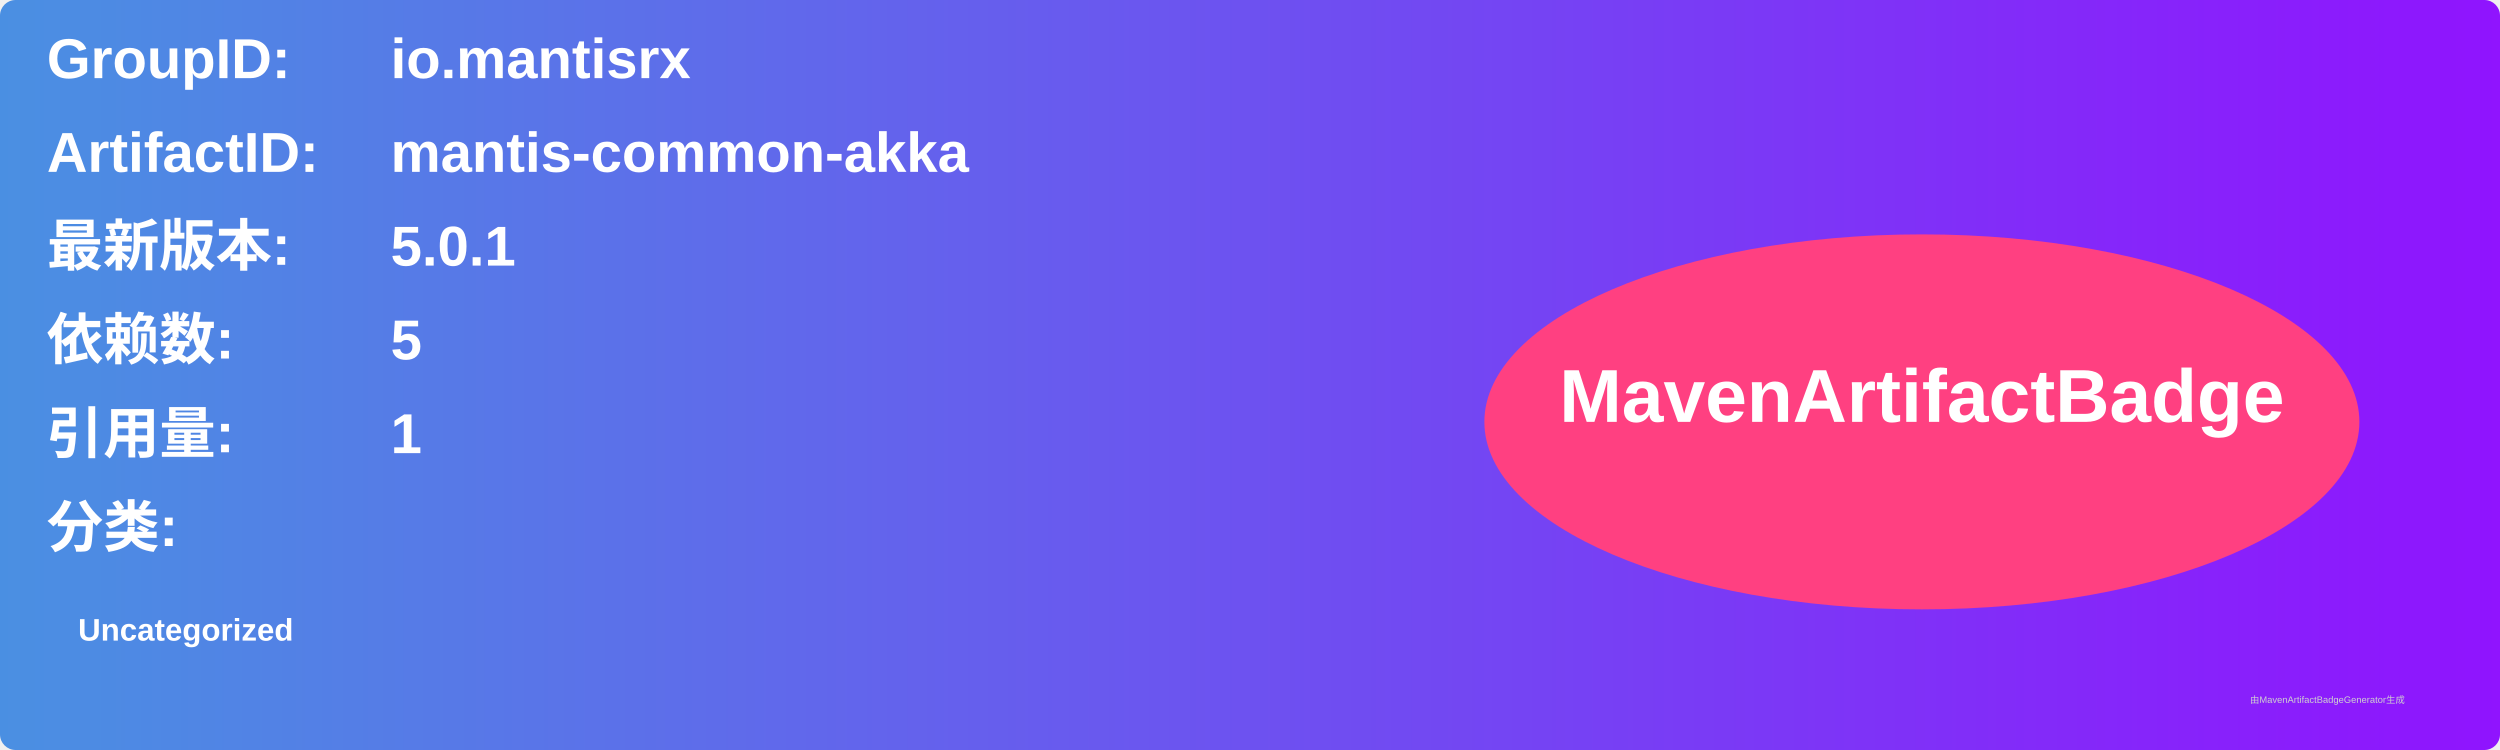
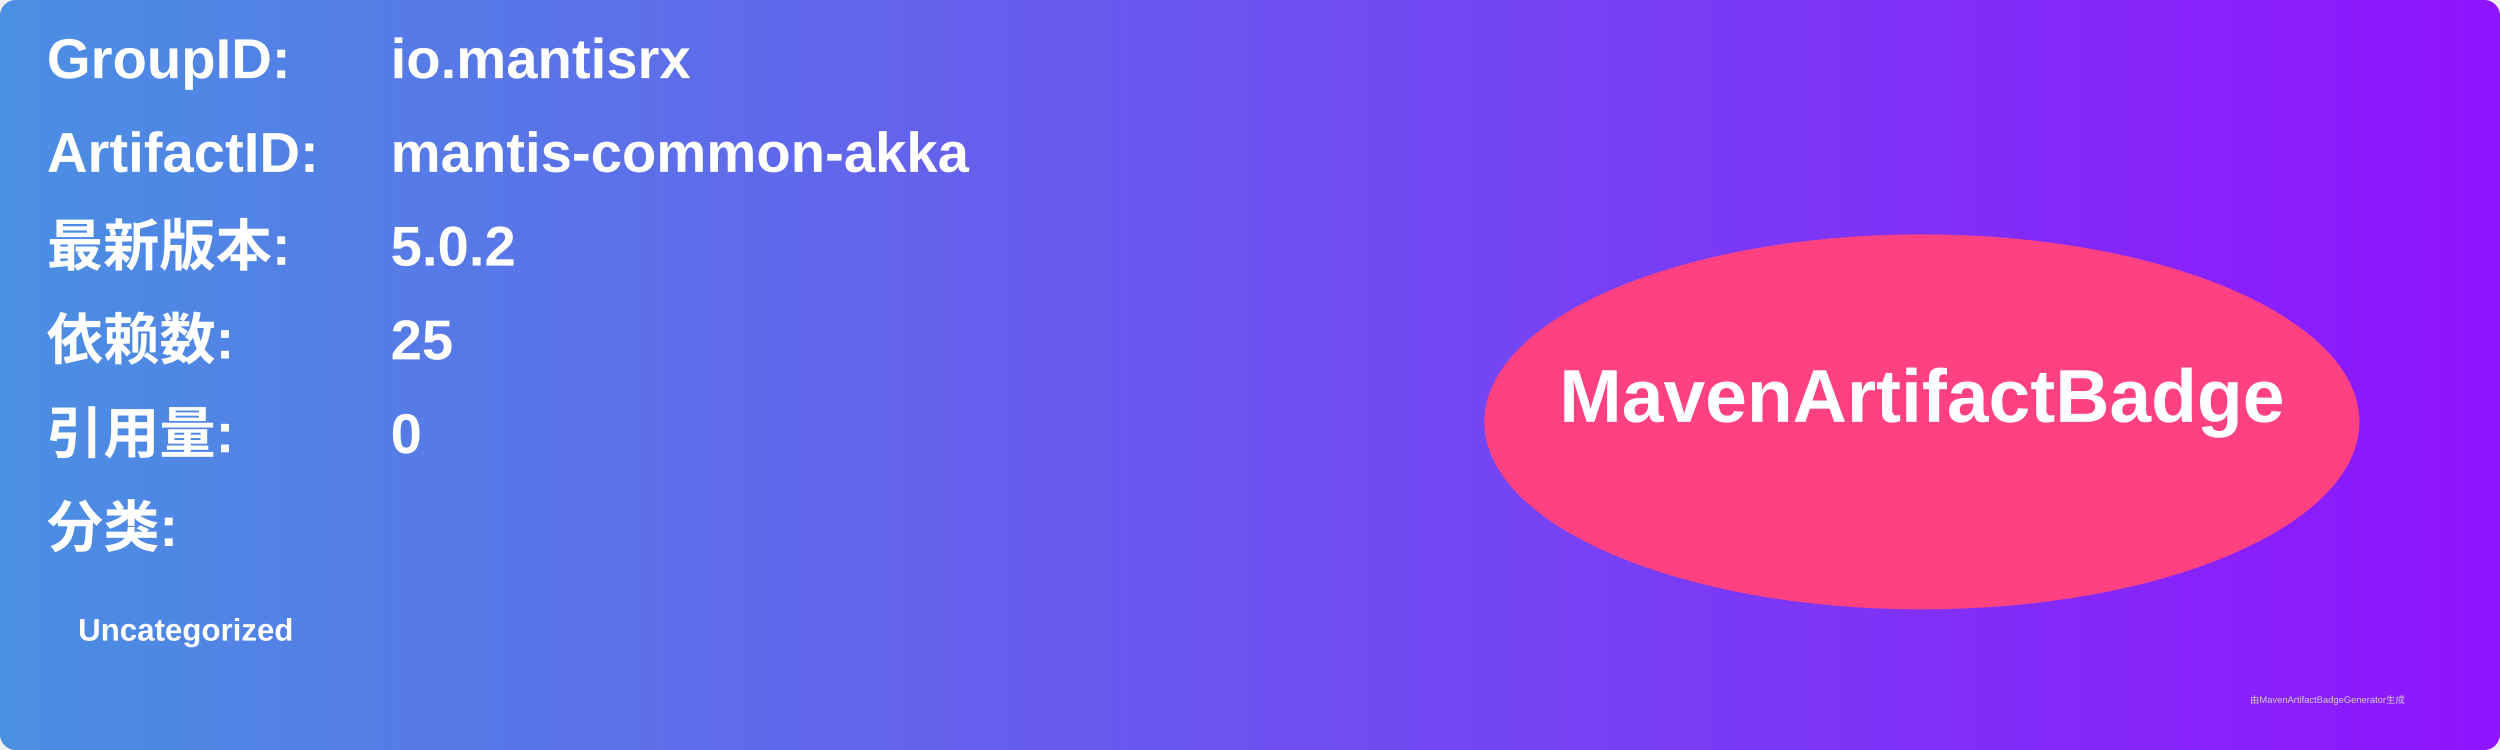
<svg xmlns="http://www.w3.org/2000/svg" width="800" height="240" viewBox="0 0 800 240">
  <linearGradient id="grad" x1="0%" y1="0%" x2="100%" y2="0%">
    <stop offset="0%" stop-color="#4a90e2" />
    <stop offset="100%" stop-color="#9013fe" />
  </linearGradient>
  <rect width="100%" height="100%" rx="5" ry="5" fill="url(#grad)" />
  <g transform="translate(15, 15)">
    <text x="0" y="10" font-family="Arial" font-size="18" fill="white" font-weight="bold" width="260">GroupID:</text>
    <text x="110" y="10" font-family="Arial" font-size="18" fill="white" font-weight="bold" width="460">io.mantisrx</text>
    <text x="0" y="40" font-family="Arial" font-size="18" fill="white" font-weight="bold" width="260">ArtifactID:</text>
    <text x="110" y="40" font-family="Arial" font-size="18" fill="white" font-weight="bold" width="460">mantis-common-akka</text>
    <text x="0" y="70" font-family="Arial" font-size="18" fill="white" font-weight="bold">最新版本:</text>
    <text x="110" y="70" font-family="Arial" font-size="18" fill="white" font-weight="bold">
-       <tspan font-weight="bold">5.0.1</tspan>
+       <tspan font-weight="bold">5.0.2</tspan>
    </text>
    <text x="0" y="100" font-family="Arial" font-size="18" fill="white" font-weight="bold">依赖数: </text>
    <text x="110" y="100" font-family="Arial" font-size="18" fill="white">
-       <tspan font-weight="bold">5</tspan>
+       <tspan font-weight="bold">25</tspan>
    </text>
    <text x="0" y="130" font-family="Arial" font-size="18" fill="white" font-weight="bold">引用量: </text>
    <text x="110" y="130" font-family="Arial" font-size="18" fill="white">
-       <tspan font-weight="bold">1</tspan>
+       <tspan font-weight="bold">0</tspan>
    </text>
    <text x="0" y="160" font-family="Arial" font-size="18" fill="white" font-weight="bold">分类:</text>
    <text x="10" y="190" font-family="Arial" font-size="10" fill="white">
      <tspan font-weight="bold">Uncategorized</tspan>
    </text>
    <ellipse cx="600" cy="120" rx="140" ry="60" fill="#ff4081" />
    <text x="600" y="120" text-anchor="middle" font-family="Arial" font-size="24" fill="white" font-weight="bold">MavenArtifactBadge</text>
  </g>
  <text x="720" y="225" font-family="Arial" font-size="3" fill="#d0d0d0">由MavenArtifactBadgeGenerator生成</text>
</svg>
